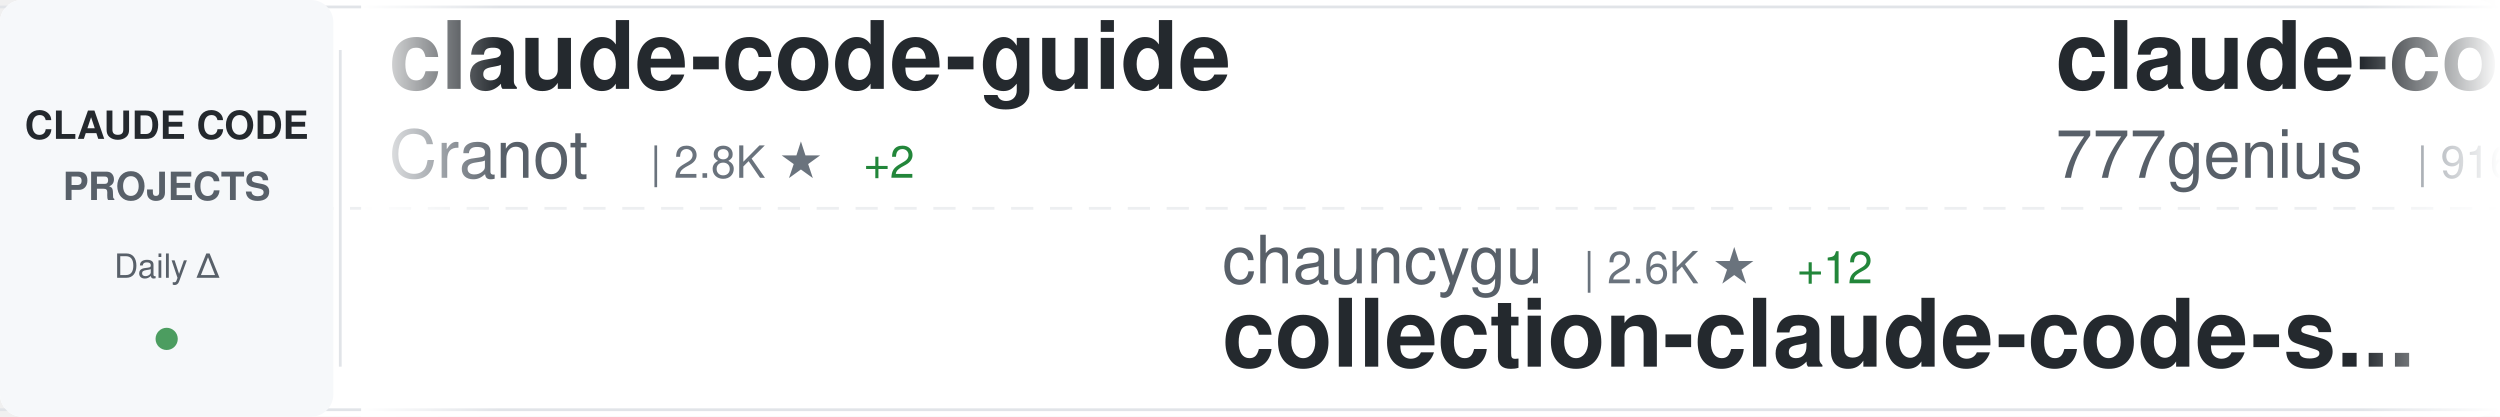
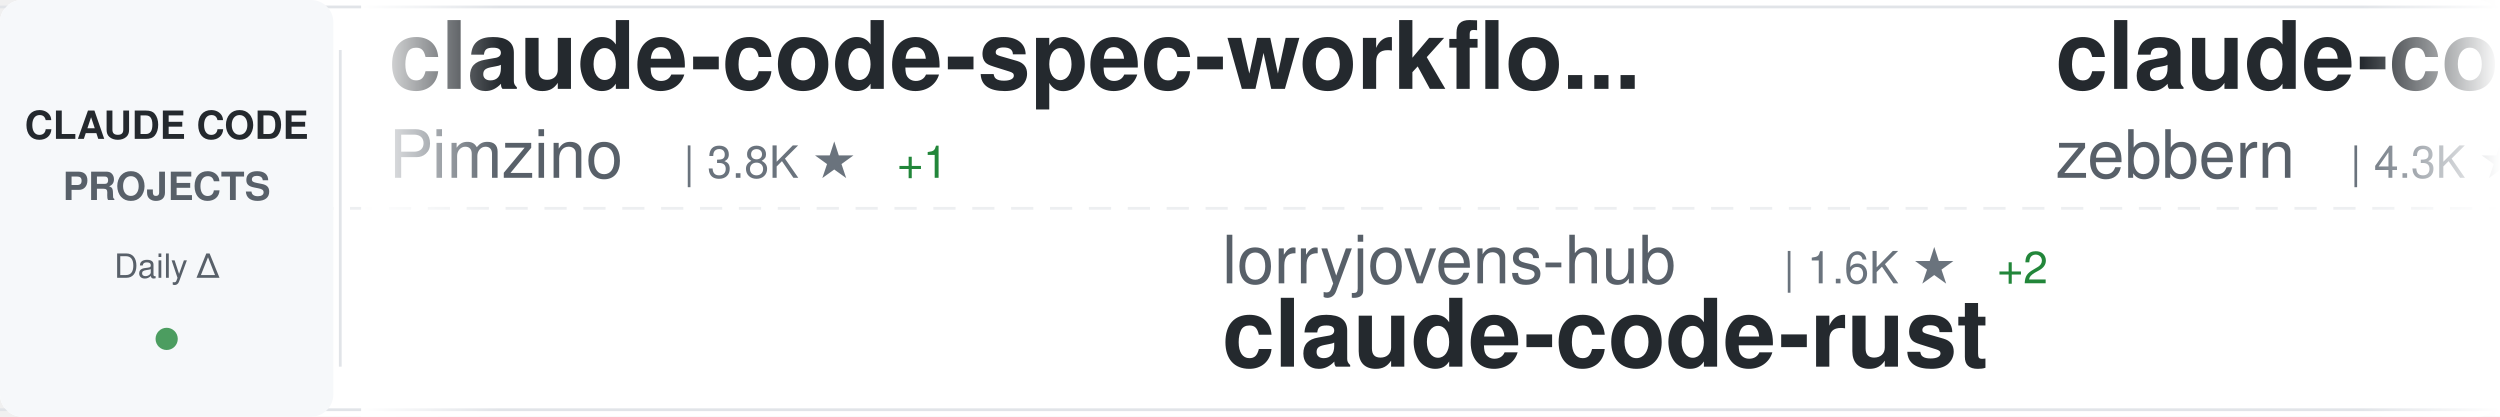
<svg xmlns="http://www.w3.org/2000/svg" width="900" height="150">
  <defs>
    <linearGradient id="awesomeLeftFade" x1="0%" y1="0%" x2="100%" y2="0%">
      <stop offset="0%" style="stop-color:#ffffff;stop-opacity:1" />
      <stop offset="100%" style="stop-color:#ffffff;stop-opacity:0" />
    </linearGradient>
    <linearGradient id="awesomeRightFade" x1="0%" y1="0%" x2="100%" y2="0%">
      <stop offset="0%" style="stop-color:#ffffff;stop-opacity:0" />
      <stop offset="100%" style="stop-color:#ffffff;stop-opacity:1" />
    </linearGradient>
  </defs>
  <rect width="900" height="150" fill="#ffffff" rx="8" />
  <rect x="0" y="2" width="900" height="1" fill="#e1e4e8" />
  <rect x="0" y="147" width="900" height="1" fill="#e1e4e8" />
  <line x1="0" y1="75" x2="900" y2="75" stroke="#e1e4e8" stroke-width="1" stroke-dasharray="8 6" opacity="0.6" />
  <rect x="0" y="0" width="120" height="150" fill="#f6f8fa" rx="8" />
  <text x="60" y="50" font-family="-apple-system, BlinkMacSystemFont, 'Segoe UI', Helvetica, Arial, sans-serif" font-size="14" font-weight="600" fill="#24292e" text-anchor="middle">CLAUDE CODE</text>
  <text x="60" y="72" font-family="-apple-system, BlinkMacSystemFont, 'Segoe UI', Helvetica, Arial, sans-serif" font-size="14" font-weight="600" fill="#586069" text-anchor="middle">PROJECTS</text>
  <text x="60" y="100" font-family="-apple-system, BlinkMacSystemFont, 'Segoe UI', Helvetica, Arial, sans-serif" font-size="12" font-weight="500" fill="#586069" text-anchor="middle">Daily Δ</text>
  <circle cx="60" cy="122" r="4" fill="#22863a" opacity="0.8" />
  <rect x="122" y="18" width="1" height="114" fill="#e1e4e8" />
  <clipPath id="awesomeTickerClip">
    <rect x="130" y="0" width="770" height="150" />
  </clipPath>
  <g clip-path="url(#awesomeTickerClip)">
    <g id="awesomeTickerItems">
      <animateTransform attributeName="transform" attributeType="XML" type="translate" from="0 0" to="-3000 0" dur="54s" repeatCount="indefinite" />
      <g transform="translate(0, 0)">
-         <text x="140" y="32" font-family="-apple-system, BlinkMacSystemFont, 'Segoe UI', Helvetica, Arial, sans-serif" font-size="34" font-weight="600" fill="#24292e">claude-code-guide</text>
-         <text x="140" y="64" font-family="-apple-system, BlinkMacSystemFont, 'Segoe UI', Helvetica, Arial, sans-serif" font-size="24" font-weight="400" fill="#586069">Cranot</text>
-         <text x="234" y="64" font-family="-apple-system, BlinkMacSystemFont, 'Segoe UI', Helvetica, Arial, sans-serif" font-size="16" font-weight="500" fill="#6a737d">| 2.8K ★</text>
-         <text x="311" y="64" font-family="-apple-system, BlinkMacSystemFont, 'Segoe UI', Helvetica, Arial, sans-serif" font-size="16" font-weight="500" fill="#22863a"> +2</text>
+         <text x="140" y="32" font-family="-apple-system, BlinkMacSystemFont, 'Segoe UI', Helvetica, Arial, sans-serif" font-size="34" font-weight="600" fill="#24292e">claude-code-spec-workflo...</text>
+         <text x="140" y="64" font-family="-apple-system, BlinkMacSystemFont, 'Segoe UI', Helvetica, Arial, sans-serif" font-size="24" font-weight="400" fill="#586069">Pimzino</text>
+         <text x="246" y="64" font-family="-apple-system, BlinkMacSystemFont, 'Segoe UI', Helvetica, Arial, sans-serif" font-size="16" font-weight="500" fill="#6a737d">| 3.8K ★</text>
+         <text x="323" y="64" font-family="-apple-system, BlinkMacSystemFont, 'Segoe UI', Helvetica, Arial, sans-serif" font-size="16" font-weight="500" fill="#22863a"> +1</text>
      </g>
      <g transform="translate(300, 0)">
-         <text x="140" y="102" font-family="-apple-system, BlinkMacSystemFont, 'Segoe UI', Helvetica, Arial, sans-serif" font-size="24" font-weight="400" fill="#586069">chauncygu</text>
-         <text x="270" y="102" font-family="-apple-system, BlinkMacSystemFont, 'Segoe UI', Helvetica, Arial, sans-serif" font-size="16" font-weight="500" fill="#6a737d">| 2.6K ★</text>
-         <text x="347" y="102" font-family="-apple-system, BlinkMacSystemFont, 'Segoe UI', Helvetica, Arial, sans-serif" font-size="16" font-weight="500" fill="#22863a"> +12</text>
-         <text x="140" y="132" font-family="-apple-system, BlinkMacSystemFont, 'Segoe UI', Helvetica, Arial, sans-serif" font-size="34" font-weight="600" fill="#24292e">collection-claude-code-s...</text>
+         <text x="140" y="102" font-family="-apple-system, BlinkMacSystemFont, 'Segoe UI', Helvetica, Arial, sans-serif" font-size="24" font-weight="400" fill="#586069">lorryjovens-hub</text>
+         <text x="342" y="102" font-family="-apple-system, BlinkMacSystemFont, 'Segoe UI', Helvetica, Arial, sans-serif" font-size="16" font-weight="500" fill="#6a737d">| 1.6K ★</text>
+         <text x="419" y="102" font-family="-apple-system, BlinkMacSystemFont, 'Segoe UI', Helvetica, Arial, sans-serif" font-size="16" font-weight="500" fill="#22863a"> +2</text>
+         <text x="140" y="132" font-family="-apple-system, BlinkMacSystemFont, 'Segoe UI', Helvetica, Arial, sans-serif" font-size="34" font-weight="600" fill="#24292e">claude-code-rust</text>
      </g>
      <g transform="translate(600, 0)">
-         <text x="140" y="32" font-family="-apple-system, BlinkMacSystemFont, 'Segoe UI', Helvetica, Arial, sans-serif" font-size="34" font-weight="600" fill="#24292e">claude-code-source-code</text>
-         <text x="140" y="64" font-family="-apple-system, BlinkMacSystemFont, 'Segoe UI', Helvetica, Arial, sans-serif" font-size="24" font-weight="400" fill="#586069">777genius</text>
-         <text x="270" y="64" font-family="-apple-system, BlinkMacSystemFont, 'Segoe UI', Helvetica, Arial, sans-serif" font-size="16" font-weight="500" fill="#6a737d">| 916 ★</text>
-         <text x="338" y="64" font-family="-apple-system, BlinkMacSystemFont, 'Segoe UI', Helvetica, Arial, sans-serif" font-size="16" font-weight="500" fill="#22863a"> +1</text>
+         <text x="140" y="32" font-family="-apple-system, BlinkMacSystemFont, 'Segoe UI', Helvetica, Arial, sans-serif" font-size="34" font-weight="600" fill="#24292e">claude-code-guide</text>
+         <text x="140" y="64" font-family="-apple-system, BlinkMacSystemFont, 'Segoe UI', Helvetica, Arial, sans-serif" font-size="24" font-weight="400" fill="#586069">zebbern</text>
+         <text x="246" y="64" font-family="-apple-system, BlinkMacSystemFont, 'Segoe UI', Helvetica, Arial, sans-serif" font-size="16" font-weight="500" fill="#6a737d">| 4.3K ★</text>
+         <text x="323" y="64" font-family="-apple-system, BlinkMacSystemFont, 'Segoe UI', Helvetica, Arial, sans-serif" font-size="16" font-weight="500" fill="#22863a"> +3</text>
      </g>
      <g transform="translate(900, 0)">
-         <text x="140" y="102" font-family="-apple-system, BlinkMacSystemFont, 'Segoe UI', Helvetica, Arial, sans-serif" font-size="24" font-weight="400" fill="#586069">alex000kim</text>
-         <text x="282" y="102" font-family="-apple-system, BlinkMacSystemFont, 'Segoe UI', Helvetica, Arial, sans-serif" font-size="16" font-weight="500" fill="#6a737d">| 227 ★</text>
+         <text x="140" y="102" font-family="-apple-system, BlinkMacSystemFont, 'Segoe UI', Helvetica, Arial, sans-serif" font-size="24" font-weight="400" fill="#586069">pengchengneo</text>
+         <text x="306" y="102" font-family="-apple-system, BlinkMacSystemFont, 'Segoe UI', Helvetica, Arial, sans-serif" font-size="16" font-weight="500" fill="#6a737d">| 1.5K ★</text>
+         <text x="383" y="102" font-family="-apple-system, BlinkMacSystemFont, 'Segoe UI', Helvetica, Arial, sans-serif" font-size="16" font-weight="500" fill="#22863a"> +7</text>
+         <text x="140" y="132" font-family="-apple-system, BlinkMacSystemFont, 'Segoe UI', Helvetica, Arial, sans-serif" font-size="34" font-weight="600" fill="#24292e">Claude-Code</text>
+       </g>
+       <g transform="translate(1200, 0)">
+         <text x="140" y="32" font-family="-apple-system, BlinkMacSystemFont, 'Segoe UI', Helvetica, Arial, sans-serif" font-size="34" font-weight="600" fill="#24292e">claude-code-system-promp...</text>
+         <text x="140" y="64" font-family="-apple-system, BlinkMacSystemFont, 'Segoe UI', Helvetica, Arial, sans-serif" font-size="24" font-weight="400" fill="#586069">Piebald-AI</text>
+         <text x="282" y="64" font-family="-apple-system, BlinkMacSystemFont, 'Segoe UI', Helvetica, Arial, sans-serif" font-size="16" font-weight="500" fill="#6a737d">| 11.1K ★</text>
+         <text x="368" y="64" font-family="-apple-system, BlinkMacSystemFont, 'Segoe UI', Helvetica, Arial, sans-serif" font-size="16" font-weight="500" fill="#22863a"> +36</text>
+       </g>
+       <g transform="translate(1500, 0)">
+         <text x="140" y="102" font-family="-apple-system, BlinkMacSystemFont, 'Segoe UI', Helvetica, Arial, sans-serif" font-size="24" font-weight="400" fill="#586069">huangserva</text>
+         <text x="282" y="102" font-family="-apple-system, BlinkMacSystemFont, 'Segoe UI', Helvetica, Arial, sans-serif" font-size="16" font-weight="500" fill="#6a737d">| 604 ★</text>
+         <text x="140" y="132" font-family="-apple-system, BlinkMacSystemFont, 'Segoe UI', Helvetica, Arial, sans-serif" font-size="34" font-weight="600" fill="#24292e">claude-code-cli</text>
+       </g>
+       <g transform="translate(1800, 0)">
+         <text x="140" y="32" font-family="-apple-system, BlinkMacSystemFont, 'Segoe UI', Helvetica, Arial, sans-serif" font-size="34" font-weight="600" fill="#24292e">andrej-karpathy-skills</text>
+         <text x="140" y="64" font-family="-apple-system, BlinkMacSystemFont, 'Segoe UI', Helvetica, Arial, sans-serif" font-size="24" font-weight="400" fill="#586069">multica-ai</text>
+         <text x="282" y="64" font-family="-apple-system, BlinkMacSystemFont, 'Segoe UI', Helvetica, Arial, sans-serif" font-size="16" font-weight="500" fill="#6a737d">| 175.8K ★</text>
+         <text x="377" y="64" font-family="-apple-system, BlinkMacSystemFont, 'Segoe UI', Helvetica, Arial, sans-serif" font-size="16" font-weight="500" fill="#22863a"> +838</text>
+       </g>
+       <g transform="translate(2100, 0)">
+         <text x="140" y="102" font-family="-apple-system, BlinkMacSystemFont, 'Segoe UI', Helvetica, Arial, sans-serif" font-size="24" font-weight="400" fill="#586069">sugyan</text>
+         <text x="234" y="102" font-family="-apple-system, BlinkMacSystemFont, 'Segoe UI', Helvetica, Arial, sans-serif" font-size="16" font-weight="500" fill="#6a737d">| 1.1K ★</text>
+         <text x="311" y="102" font-family="-apple-system, BlinkMacSystemFont, 'Segoe UI', Helvetica, Arial, sans-serif" font-size="16" font-weight="500" fill="#22863a"> +1</text>
+         <text x="140" y="132" font-family="-apple-system, BlinkMacSystemFont, 'Segoe UI', Helvetica, Arial, sans-serif" font-size="34" font-weight="600" fill="#24292e">claude-code-webui</text>
+       </g>
+       <g transform="translate(2400, 0)">
+         <text x="140" y="32" font-family="-apple-system, BlinkMacSystemFont, 'Segoe UI', Helvetica, Arial, sans-serif" font-size="34" font-weight="600" fill="#24292e">my-claude-code-setup</text>
+         <text x="140" y="64" font-family="-apple-system, BlinkMacSystemFont, 'Segoe UI', Helvetica, Arial, sans-serif" font-size="24" font-weight="400" fill="#586069">centminmod</text>
+         <text x="282" y="64" font-family="-apple-system, BlinkMacSystemFont, 'Segoe UI', Helvetica, Arial, sans-serif" font-size="16" font-weight="500" fill="#6a737d">| 2.4K ★</text>
+         <text x="359" y="64" font-family="-apple-system, BlinkMacSystemFont, 'Segoe UI', Helvetica, Arial, sans-serif" font-size="16" font-weight="500" fill="#22863a"> +1</text>
+       </g>
+       <g transform="translate(2700, 0)">
+         <text x="140" y="102" font-family="-apple-system, BlinkMacSystemFont, 'Segoe UI', Helvetica, Arial, sans-serif" font-size="24" font-weight="400" fill="#586069">codeaashu</text>
+         <text x="270" y="102" font-family="-apple-system, BlinkMacSystemFont, 'Segoe UI', Helvetica, Arial, sans-serif" font-size="16" font-weight="500" fill="#6a737d">| 2.9K ★</text>
+         <text x="347" y="102" font-family="-apple-system, BlinkMacSystemFont, 'Segoe UI', Helvetica, Arial, sans-serif" font-size="16" font-weight="500" fill="#22863a"> +14</text>
        <text x="140" y="132" font-family="-apple-system, BlinkMacSystemFont, 'Segoe UI', Helvetica, Arial, sans-serif" font-size="34" font-weight="600" fill="#24292e">claude-code</text>
      </g>
-       <g transform="translate(1200, 0)">
-         <text x="140" y="32" font-family="-apple-system, BlinkMacSystemFont, 'Segoe UI', Helvetica, Arial, sans-serif" font-size="34" font-weight="600" fill="#24292e">learn-claude-code</text>
-         <text x="140" y="64" font-family="-apple-system, BlinkMacSystemFont, 'Segoe UI', Helvetica, Arial, sans-serif" font-size="24" font-weight="400" fill="#586069">shareAI-lab</text>
-         <text x="294" y="64" font-family="-apple-system, BlinkMacSystemFont, 'Segoe UI', Helvetica, Arial, sans-serif" font-size="16" font-weight="500" fill="#6a737d">| 66.5K ★</text>
-         <text x="380" y="64" font-family="-apple-system, BlinkMacSystemFont, 'Segoe UI', Helvetica, Arial, sans-serif" font-size="16" font-weight="500" fill="#22863a"> +145</text>
-       </g>
-       <g transform="translate(1500, 0)">
-         <text x="140" y="102" font-family="-apple-system, BlinkMacSystemFont, 'Segoe UI', Helvetica, Arial, sans-serif" font-size="24" font-weight="400" fill="#586069">wanshuiyin</text>
-         <text x="282" y="102" font-family="-apple-system, BlinkMacSystemFont, 'Segoe UI', Helvetica, Arial, sans-serif" font-size="16" font-weight="500" fill="#6a737d">| 12.1K ★</text>
-         <text x="368" y="102" font-family="-apple-system, BlinkMacSystemFont, 'Segoe UI', Helvetica, Arial, sans-serif" font-size="16" font-weight="500" fill="#22863a"> +52</text>
-         <text x="140" y="132" font-family="-apple-system, BlinkMacSystemFont, 'Segoe UI', Helvetica, Arial, sans-serif" font-size="34" font-weight="600" fill="#24292e">Auto-claude-code-researc...</text>
-       </g>
-       <g transform="translate(1800, 0)">
-         <text x="140" y="32" font-family="-apple-system, BlinkMacSystemFont, 'Segoe UI', Helvetica, Arial, sans-serif" font-size="34" font-weight="600" fill="#24292e">claude-code-proxy</text>
-         <text x="140" y="64" font-family="-apple-system, BlinkMacSystemFont, 'Segoe UI', Helvetica, Arial, sans-serif" font-size="24" font-weight="400" fill="#586069">fuergaosi233</text>
-         <text x="306" y="64" font-family="-apple-system, BlinkMacSystemFont, 'Segoe UI', Helvetica, Arial, sans-serif" font-size="16" font-weight="500" fill="#6a737d">| 2.7K ★</text>
-       </g>
-       <g transform="translate(2100, 0)">
-         <text x="140" y="102" font-family="-apple-system, BlinkMacSystemFont, 'Segoe UI', Helvetica, Arial, sans-serif" font-size="24" font-weight="400" fill="#586069">jqueryscript</text>
-         <text x="306" y="102" font-family="-apple-system, BlinkMacSystemFont, 'Segoe UI', Helvetica, Arial, sans-serif" font-size="16" font-weight="500" fill="#6a737d">| 423 ★</text>
-         <text x="140" y="132" font-family="-apple-system, BlinkMacSystemFont, 'Segoe UI', Helvetica, Arial, sans-serif" font-size="34" font-weight="600" fill="#24292e">awesome-claude-code</text>
-       </g>
-       <g transform="translate(2400, 0)">
-         <text x="140" y="32" font-family="-apple-system, BlinkMacSystemFont, 'Segoe UI', Helvetica, Arial, sans-serif" font-size="34" font-weight="600" fill="#24292e">claude-code-workflows</text>
-         <text x="140" y="64" font-family="-apple-system, BlinkMacSystemFont, 'Segoe UI', Helvetica, Arial, sans-serif" font-size="24" font-weight="400" fill="#586069">OneRedOak</text>
-         <text x="270" y="64" font-family="-apple-system, BlinkMacSystemFont, 'Segoe UI', Helvetica, Arial, sans-serif" font-size="16" font-weight="500" fill="#6a737d">| 3.8K ★</text>
-         <text x="347" y="64" font-family="-apple-system, BlinkMacSystemFont, 'Segoe UI', Helvetica, Arial, sans-serif" font-size="16" font-weight="500" fill="#22863a"> +3</text>
-       </g>
-       <g transform="translate(2700, 0)">
-         <text x="140" y="102" font-family="-apple-system, BlinkMacSystemFont, 'Segoe UI', Helvetica, Arial, sans-serif" font-size="24" font-weight="400" fill="#586069">feiskyer</text>
-         <text x="258" y="102" font-family="-apple-system, BlinkMacSystemFont, 'Segoe UI', Helvetica, Arial, sans-serif" font-size="16" font-weight="500" fill="#6a737d">| 1.6K ★</text>
-         <text x="335" y="102" font-family="-apple-system, BlinkMacSystemFont, 'Segoe UI', Helvetica, Arial, sans-serif" font-size="16" font-weight="500" fill="#22863a"> +1</text>
-         <text x="140" y="132" font-family="-apple-system, BlinkMacSystemFont, 'Segoe UI', Helvetica, Arial, sans-serif" font-size="34" font-weight="600" fill="#24292e">claude-code-settings</text>
-       </g>
      <g transform="translate(3000, 0)">
-         <text x="140" y="32" font-family="-apple-system, BlinkMacSystemFont, 'Segoe UI', Helvetica, Arial, sans-serif" font-size="34" font-weight="600" fill="#24292e">claude-code-guide</text>
-         <text x="140" y="64" font-family="-apple-system, BlinkMacSystemFont, 'Segoe UI', Helvetica, Arial, sans-serif" font-size="24" font-weight="400" fill="#586069">Cranot</text>
-         <text x="234" y="64" font-family="-apple-system, BlinkMacSystemFont, 'Segoe UI', Helvetica, Arial, sans-serif" font-size="16" font-weight="500" fill="#6a737d">| 2.8K ★</text>
-         <text x="311" y="64" font-family="-apple-system, BlinkMacSystemFont, 'Segoe UI', Helvetica, Arial, sans-serif" font-size="16" font-weight="500" fill="#22863a"> +2</text>
+         <text x="140" y="32" font-family="-apple-system, BlinkMacSystemFont, 'Segoe UI', Helvetica, Arial, sans-serif" font-size="34" font-weight="600" fill="#24292e">claude-code-spec-workflo...</text>
+         <text x="140" y="64" font-family="-apple-system, BlinkMacSystemFont, 'Segoe UI', Helvetica, Arial, sans-serif" font-size="24" font-weight="400" fill="#586069">Pimzino</text>
+         <text x="246" y="64" font-family="-apple-system, BlinkMacSystemFont, 'Segoe UI', Helvetica, Arial, sans-serif" font-size="16" font-weight="500" fill="#6a737d">| 3.8K ★</text>
+         <text x="323" y="64" font-family="-apple-system, BlinkMacSystemFont, 'Segoe UI', Helvetica, Arial, sans-serif" font-size="16" font-weight="500" fill="#22863a"> +1</text>
      </g>
      <g transform="translate(3300, 0)">
-         <text x="140" y="102" font-family="-apple-system, BlinkMacSystemFont, 'Segoe UI', Helvetica, Arial, sans-serif" font-size="24" font-weight="400" fill="#586069">chauncygu</text>
-         <text x="270" y="102" font-family="-apple-system, BlinkMacSystemFont, 'Segoe UI', Helvetica, Arial, sans-serif" font-size="16" font-weight="500" fill="#6a737d">| 2.6K ★</text>
-         <text x="347" y="102" font-family="-apple-system, BlinkMacSystemFont, 'Segoe UI', Helvetica, Arial, sans-serif" font-size="16" font-weight="500" fill="#22863a"> +12</text>
-         <text x="140" y="132" font-family="-apple-system, BlinkMacSystemFont, 'Segoe UI', Helvetica, Arial, sans-serif" font-size="34" font-weight="600" fill="#24292e">collection-claude-code-s...</text>
+         <text x="140" y="102" font-family="-apple-system, BlinkMacSystemFont, 'Segoe UI', Helvetica, Arial, sans-serif" font-size="24" font-weight="400" fill="#586069">lorryjovens-hub</text>
+         <text x="342" y="102" font-family="-apple-system, BlinkMacSystemFont, 'Segoe UI', Helvetica, Arial, sans-serif" font-size="16" font-weight="500" fill="#6a737d">| 1.6K ★</text>
+         <text x="419" y="102" font-family="-apple-system, BlinkMacSystemFont, 'Segoe UI', Helvetica, Arial, sans-serif" font-size="16" font-weight="500" fill="#22863a"> +2</text>
+         <text x="140" y="132" font-family="-apple-system, BlinkMacSystemFont, 'Segoe UI', Helvetica, Arial, sans-serif" font-size="34" font-weight="600" fill="#24292e">claude-code-rust</text>
      </g>
      <g transform="translate(3600, 0)">
-         <text x="140" y="32" font-family="-apple-system, BlinkMacSystemFont, 'Segoe UI', Helvetica, Arial, sans-serif" font-size="34" font-weight="600" fill="#24292e">claude-code-source-code</text>
-         <text x="140" y="64" font-family="-apple-system, BlinkMacSystemFont, 'Segoe UI', Helvetica, Arial, sans-serif" font-size="24" font-weight="400" fill="#586069">777genius</text>
-         <text x="270" y="64" font-family="-apple-system, BlinkMacSystemFont, 'Segoe UI', Helvetica, Arial, sans-serif" font-size="16" font-weight="500" fill="#6a737d">| 916 ★</text>
-         <text x="338" y="64" font-family="-apple-system, BlinkMacSystemFont, 'Segoe UI', Helvetica, Arial, sans-serif" font-size="16" font-weight="500" fill="#22863a"> +1</text>
+         <text x="140" y="32" font-family="-apple-system, BlinkMacSystemFont, 'Segoe UI', Helvetica, Arial, sans-serif" font-size="34" font-weight="600" fill="#24292e">claude-code-guide</text>
+         <text x="140" y="64" font-family="-apple-system, BlinkMacSystemFont, 'Segoe UI', Helvetica, Arial, sans-serif" font-size="24" font-weight="400" fill="#586069">zebbern</text>
+         <text x="246" y="64" font-family="-apple-system, BlinkMacSystemFont, 'Segoe UI', Helvetica, Arial, sans-serif" font-size="16" font-weight="500" fill="#6a737d">| 4.3K ★</text>
+         <text x="323" y="64" font-family="-apple-system, BlinkMacSystemFont, 'Segoe UI', Helvetica, Arial, sans-serif" font-size="16" font-weight="500" fill="#22863a"> +3</text>
      </g>
      <g transform="translate(3900, 0)">
-         <text x="140" y="102" font-family="-apple-system, BlinkMacSystemFont, 'Segoe UI', Helvetica, Arial, sans-serif" font-size="24" font-weight="400" fill="#586069">alex000kim</text>
-         <text x="282" y="102" font-family="-apple-system, BlinkMacSystemFont, 'Segoe UI', Helvetica, Arial, sans-serif" font-size="16" font-weight="500" fill="#6a737d">| 227 ★</text>
-         <text x="140" y="132" font-family="-apple-system, BlinkMacSystemFont, 'Segoe UI', Helvetica, Arial, sans-serif" font-size="34" font-weight="600" fill="#24292e">claude-code</text>
+         <text x="140" y="102" font-family="-apple-system, BlinkMacSystemFont, 'Segoe UI', Helvetica, Arial, sans-serif" font-size="24" font-weight="400" fill="#586069">pengchengneo</text>
+         <text x="306" y="102" font-family="-apple-system, BlinkMacSystemFont, 'Segoe UI', Helvetica, Arial, sans-serif" font-size="16" font-weight="500" fill="#6a737d">| 1.5K ★</text>
+         <text x="383" y="102" font-family="-apple-system, BlinkMacSystemFont, 'Segoe UI', Helvetica, Arial, sans-serif" font-size="16" font-weight="500" fill="#22863a"> +7</text>
+         <text x="140" y="132" font-family="-apple-system, BlinkMacSystemFont, 'Segoe UI', Helvetica, Arial, sans-serif" font-size="34" font-weight="600" fill="#24292e">Claude-Code</text>
      </g>
    </g>
  </g>
  <rect x="130" y="0" width="50" height="150" fill="url(#awesomeLeftFade)" />
  <rect x="850" y="0" width="50" height="150" fill="url(#awesomeRightFade)" />
</svg>
